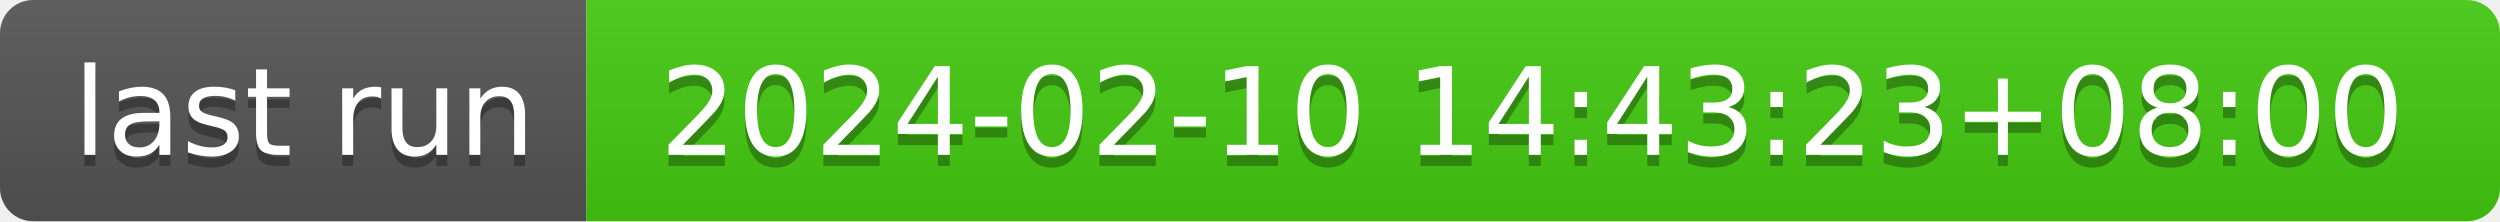
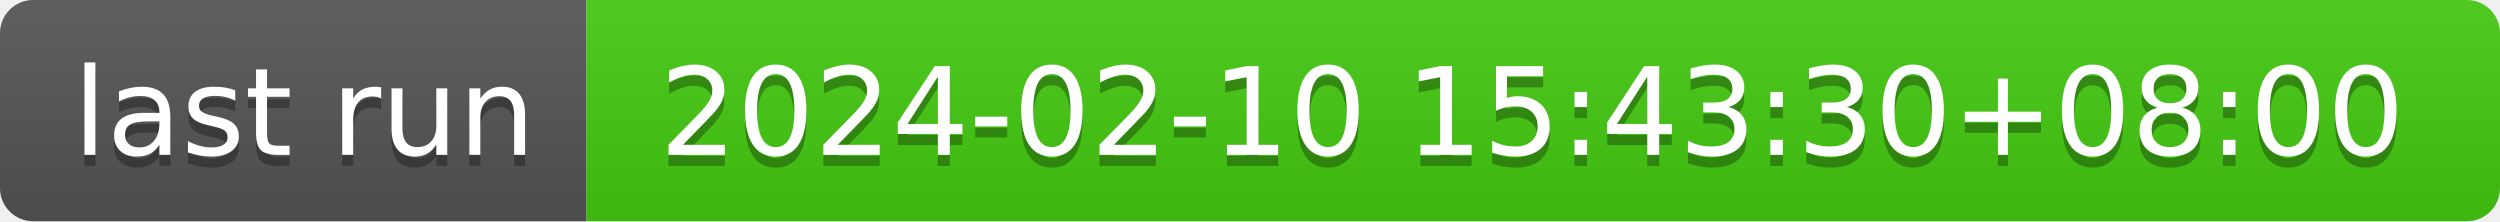
- <svg xmlns="http://www.w3.org/2000/svg" width="226" height="20" role="img" aria-label="last run: 2024-02-10 14:43:23+08:00">
+ <svg xmlns="http://www.w3.org/2000/svg" width="226" height="20" role="img" aria-label="last run: 2024-02-10 15:43:30+08:00">
  <linearGradient id="s" x2="0" y2="100%">
    <stop offset="0" stop-color="#bbb" stop-opacity=".1" />
    <stop offset="1" stop-opacity=".1" />
  </linearGradient>
  <clipPath id="r">
    <rect width="226" height="20" rx="3" fill="#fff" />
  </clipPath>
  <g clip-path="url(#r)">
    <rect width="53" height="20" fill="#555" />
    <rect x="53" width="173" height="20" fill="#4c1" />
    <rect width="226" height="20" fill="url(#s)" />
  </g>
  <g fill="#fff" text-anchor="middle" font-family="Verdana,Geneva,DejaVu Sans,sans-serif" text-rendering="geometricPrecision" font-size="110">
    <text aria-hidden="true" x="275" y="150" fill="#010101" fill-opacity=".3" transform="scale(.1)" textLength="430">last run</text>
    <text x="275" y="140" transform="scale(.1)" fill="#fff" textLength="430">last run</text>
-     <text aria-hidden="true" x="1385" y="150" fill="#010101" fill-opacity=".3" transform="scale(.1)" textLength="1630">2024-02-10 14:43:23+08:00</text>
-     <text x="1385" y="140" transform="scale(.1)" fill="#fff" textLength="1630">2024-02-10 14:43:23+08:00</text>
+     <text aria-hidden="true" x="1385" y="150" fill="#010101" fill-opacity=".3" transform="scale(.1)" textLength="1630">2024-02-10 15:43:30+08:00</text>
+     <text x="1385" y="140" transform="scale(.1)" fill="#fff" textLength="1630">2024-02-10 15:43:30+08:00</text>
  </g>
</svg>
